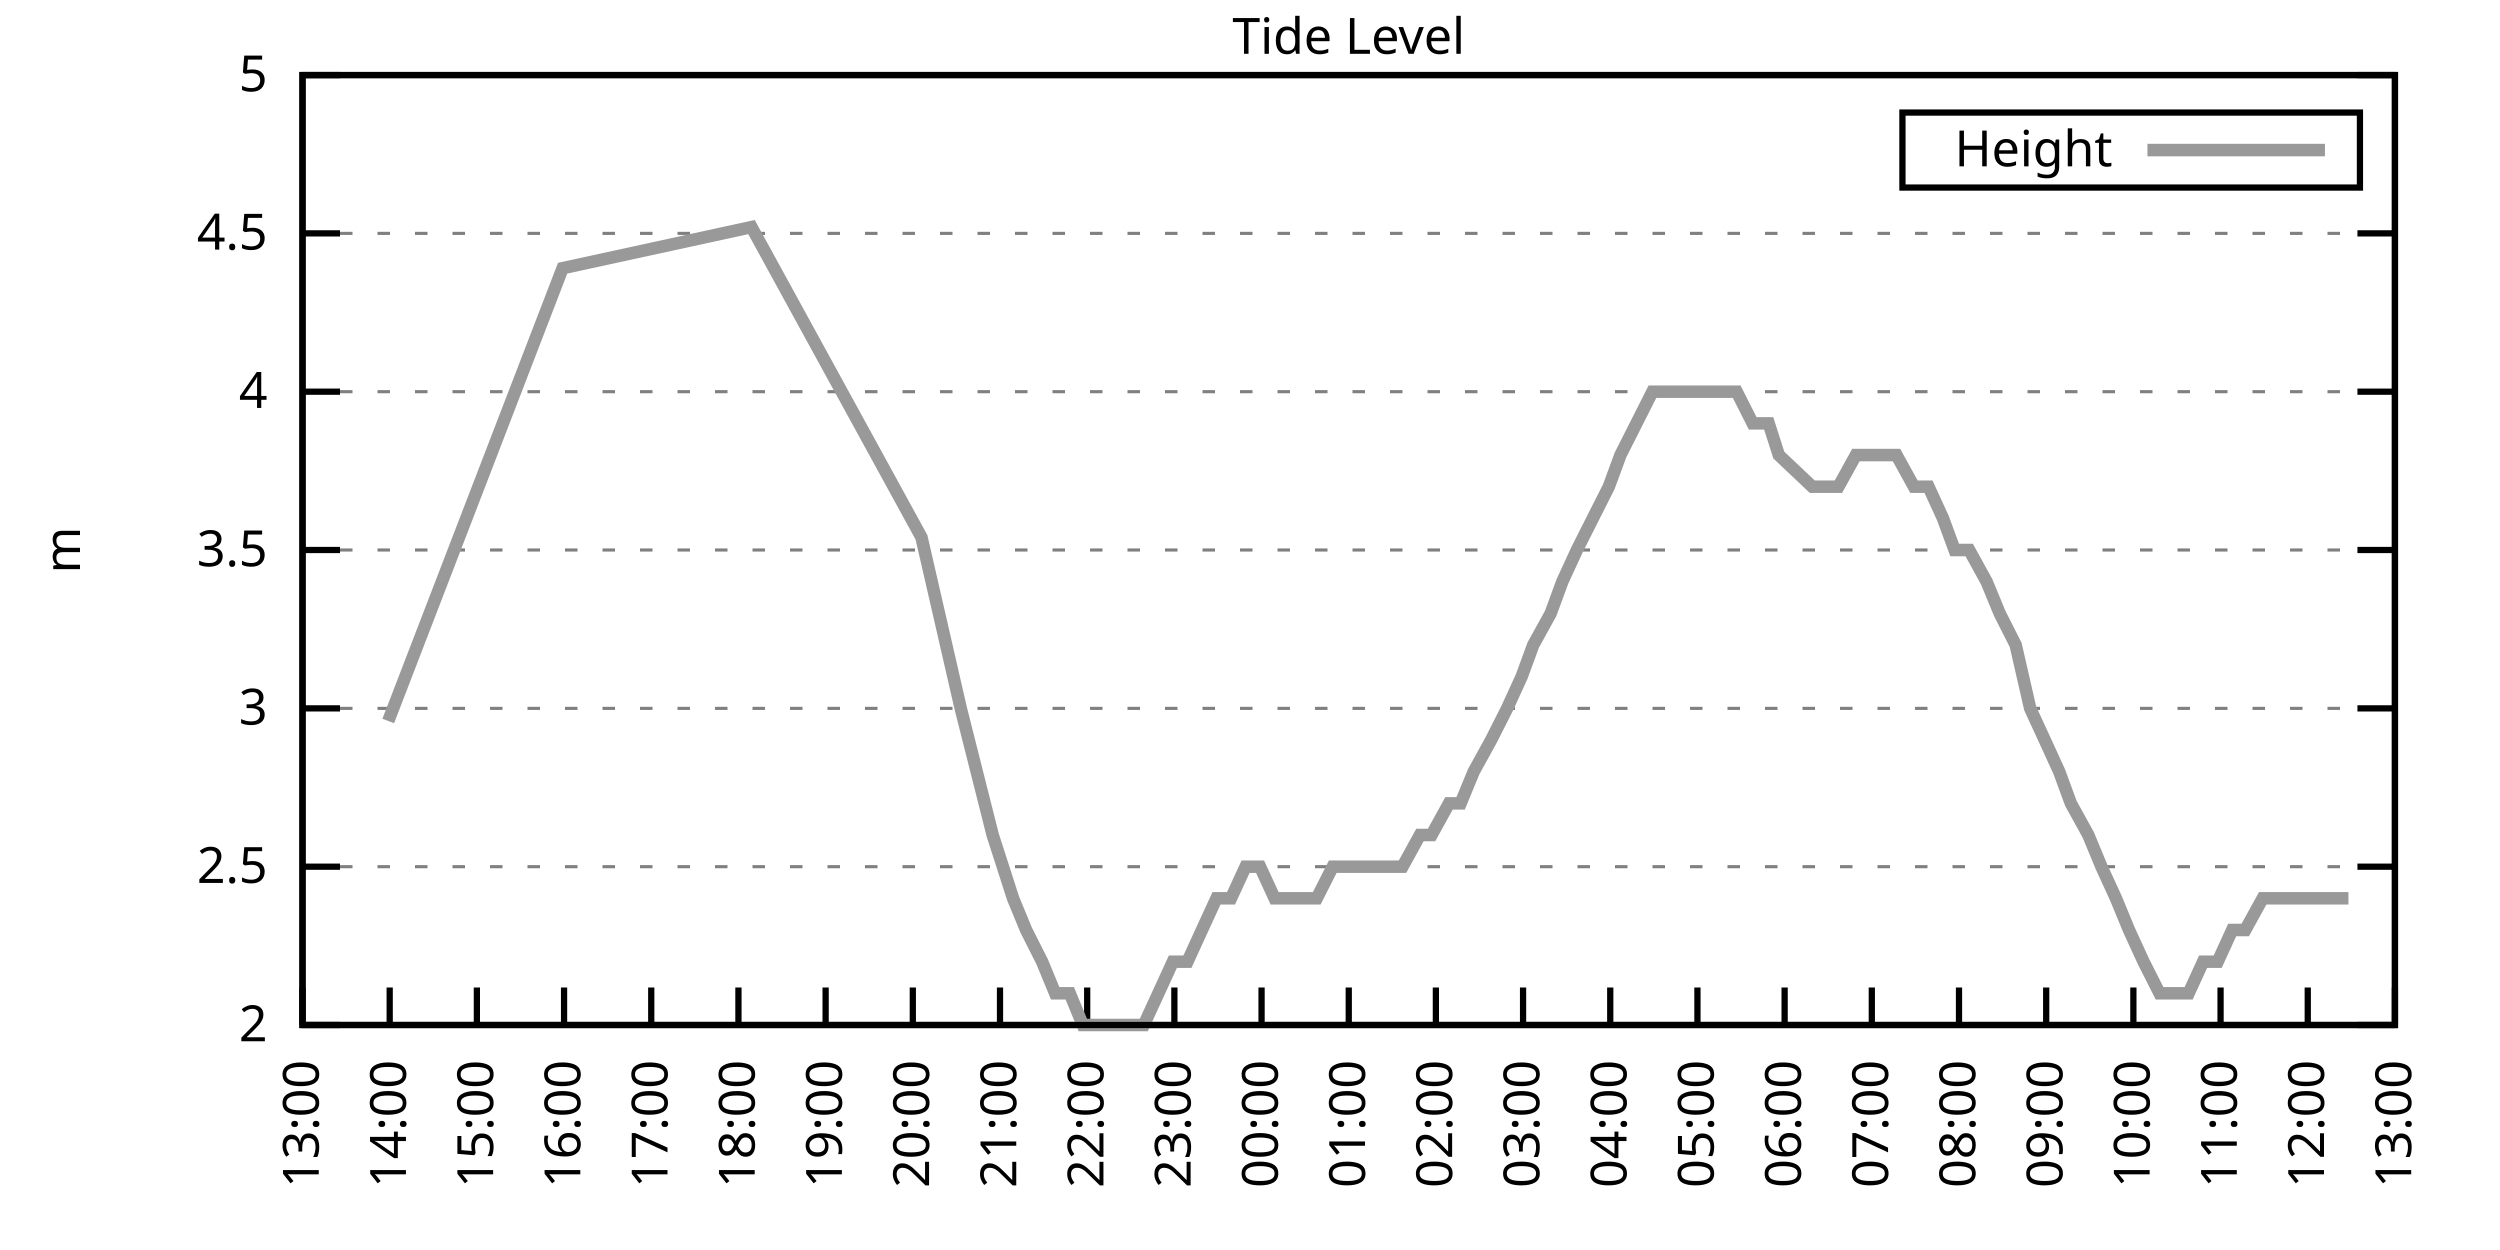
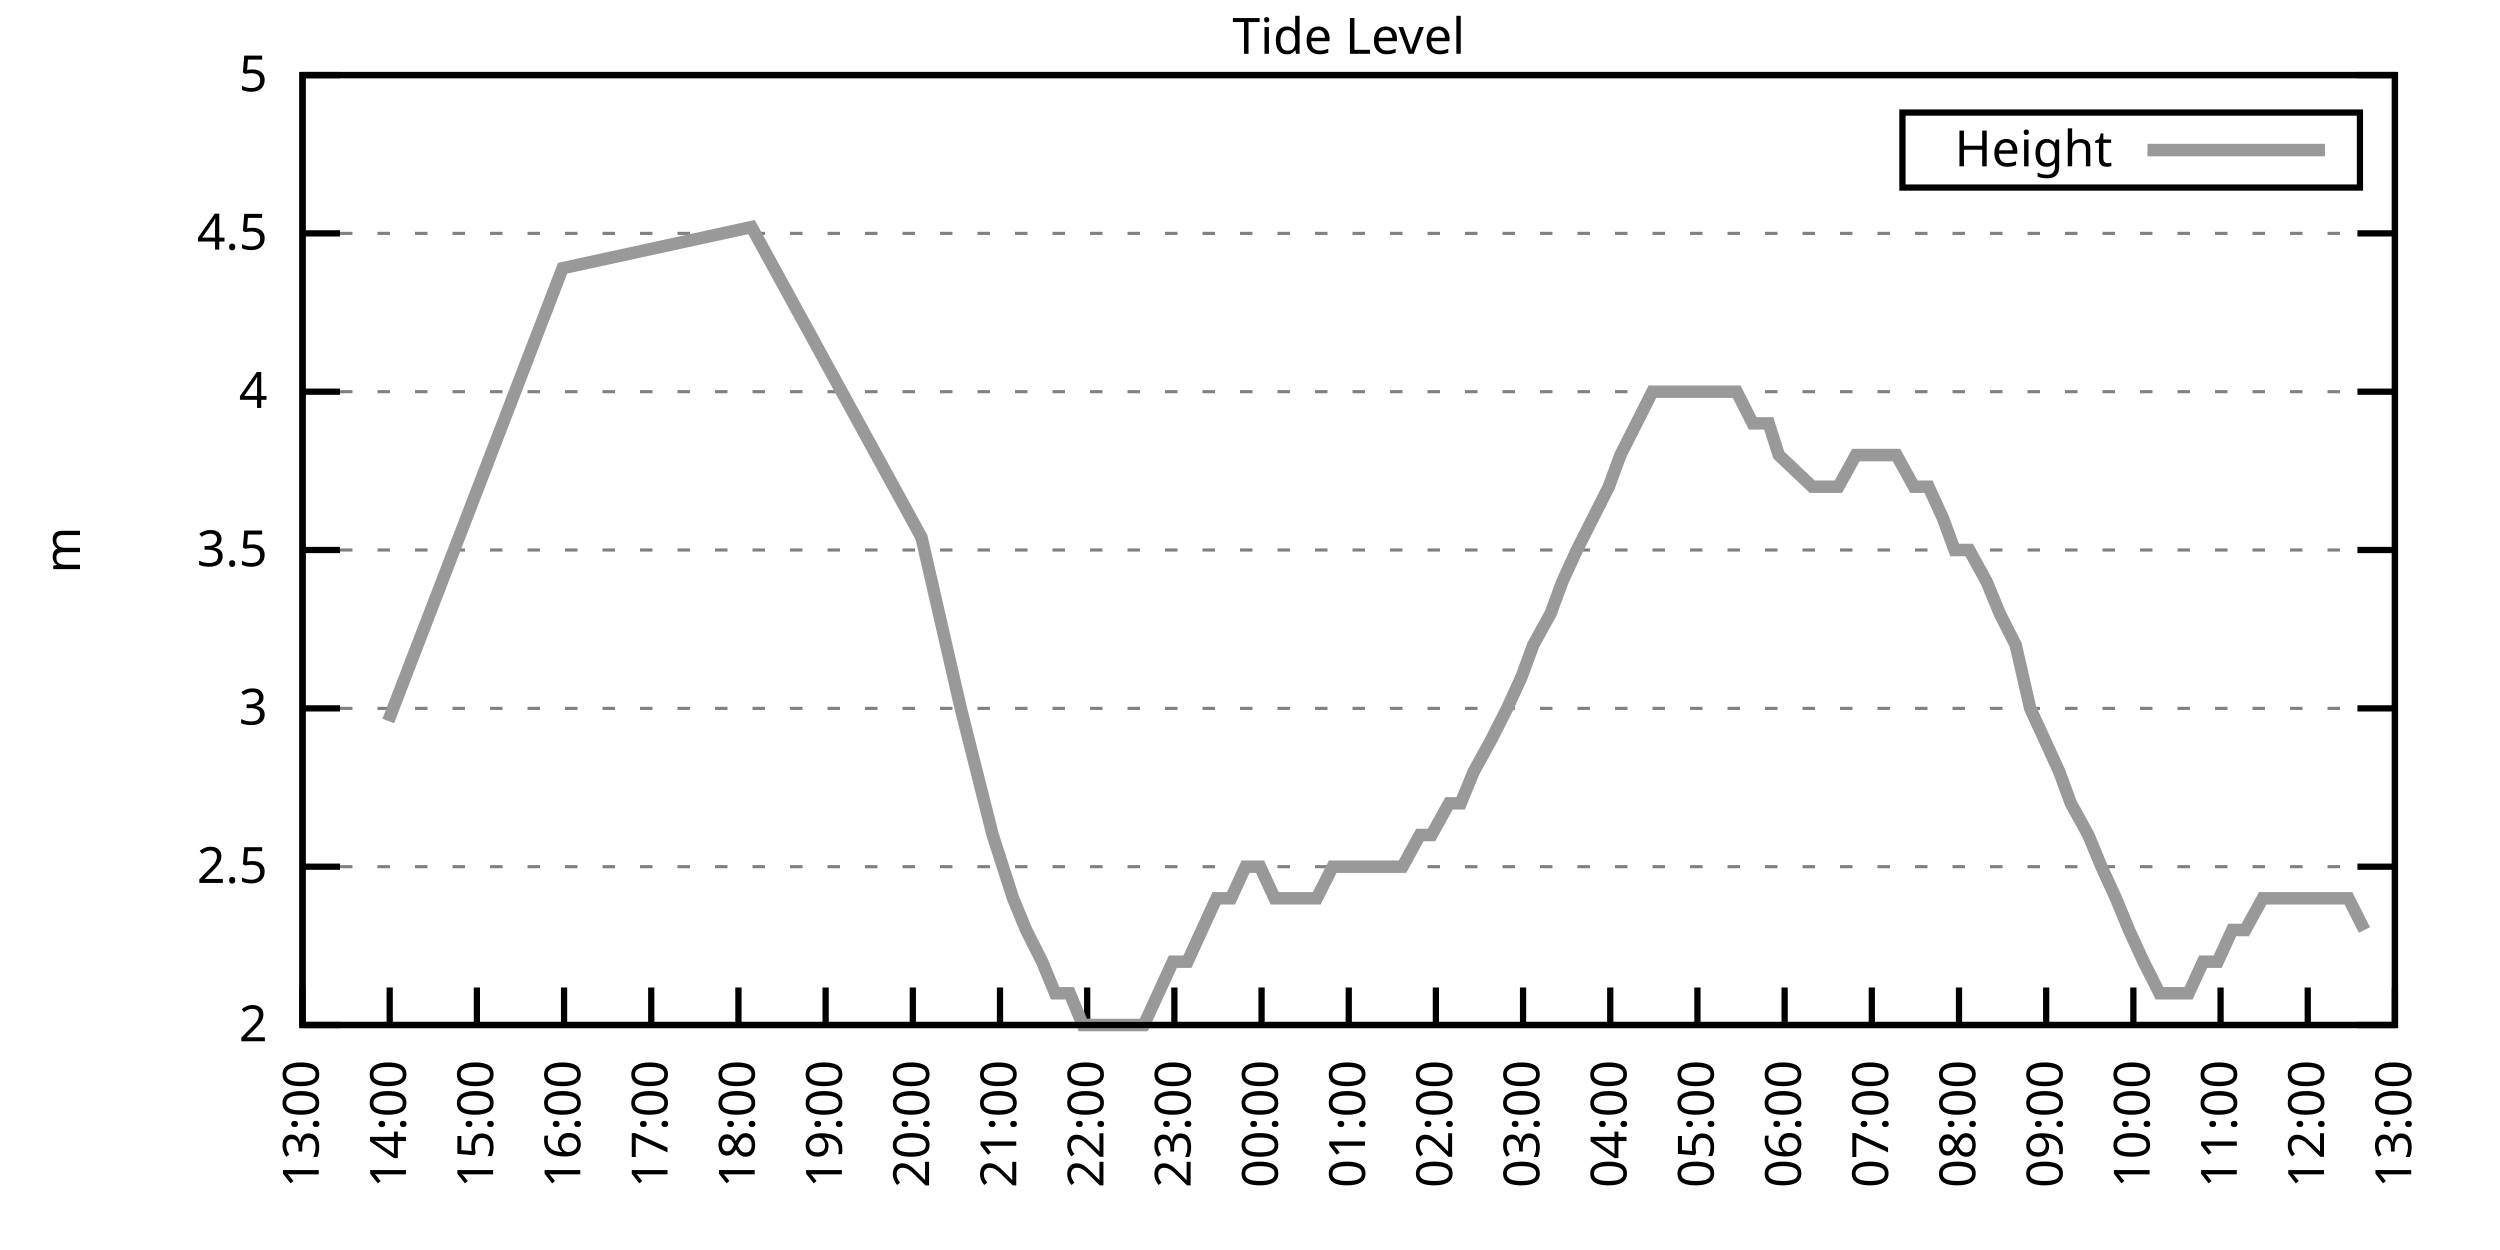
<svg xmlns="http://www.w3.org/2000/svg" xmlns:xlink="http://www.w3.org/1999/xlink" width="400" height="200" viewBox="0 0 400 200">
  <g id="gnuplot_canvas">
    <rect x="0" y="0" width="400" height="200" fill="none" />
    <defs>
      <circle id="gpDot" r="0.5" stroke-width="0.5" stroke="currentColor" />
      <path id="gpPt0" stroke-width="0.333" stroke="currentColor" d="M-1,0 h2 M0,-1 v2" />
      <path id="gpPt1" stroke-width="0.333" stroke="currentColor" d="M-1,-1 L1,1 M1,-1 L-1,1" />
      <path id="gpPt2" stroke-width="0.333" stroke="currentColor" d="M-1,0 L1,0 M0,-1 L0,1 M-1,-1 L1,1 M-1,1 L1,-1" />
      <rect id="gpPt3" stroke-width="0.333" stroke="currentColor" x="-1" y="-1" width="2" height="2" />
      <rect id="gpPt4" stroke-width="0.333" stroke="currentColor" fill="currentColor" x="-1" y="-1" width="2" height="2" />
      <circle id="gpPt5" stroke-width="0.333" stroke="currentColor" cx="0" cy="0" r="1" />
      <use xlink:href="#gpPt5" id="gpPt6" fill="currentColor" stroke="none" />
      <path id="gpPt7" stroke-width="0.333" stroke="currentColor" d="M0,-1.33 L-1.33,0.67 L1.33,0.67 z" />
      <use xlink:href="#gpPt7" id="gpPt8" fill="currentColor" stroke="none" />
      <use xlink:href="#gpPt7" id="gpPt9" stroke="currentColor" transform="rotate(180)" />
      <use xlink:href="#gpPt9" id="gpPt10" fill="currentColor" stroke="none" />
      <use xlink:href="#gpPt3" id="gpPt11" stroke="currentColor" transform="rotate(45)" />
      <use xlink:href="#gpPt11" id="gpPt12" fill="currentColor" stroke="none" />
      <path id="gpPt13" stroke-width="0.333" stroke="currentColor" d="M0,1.330 L1.265,0.411 L0.782,-1.067 L-0.782,-1.076 L-1.265,0.411 z" />
      <use xlink:href="#gpPt13" id="gpPt14" fill="currentColor" stroke="none" />
      <filter id="textbox" filterUnits="objectBoundingBox" x="0" y="0" height="1" width="1">
        <feFlood flood-color="white" flood-opacity="1" result="bgnd" />
        <feComposite in="SourceGraphic" in2="bgnd" operator="atop" />
      </filter>
      <filter id="greybox" filterUnits="objectBoundingBox" x="0" y="0" height="1" width="1">
        <feFlood flood-color="lightgrey" flood-opacity="1" result="grey" />
        <feComposite in="SourceGraphic" in2="grey" operator="atop" />
      </filter>
    </defs>
    <g fill="none" color="white" stroke="currentColor" stroke-width="1.00" stroke-linecap="butt" stroke-linejoin="miter">
</g>
    <g fill="none" color="black" stroke="currentColor" stroke-width="1.00" stroke-linecap="butt" stroke-linejoin="miter">
      <g stroke="none" shape-rendering="crispEdges">
        <polygon fill="rgb(255, 255, 255)" points="48.40,164.00 383.18,164.00 383.18,12.02 48.40,12.02 " />
      </g>
    </g>
    <g fill="none" color="black" stroke="currentColor" stroke-width="1.00" stroke-linecap="butt" stroke-linejoin="miter">
</g>
    <g fill="none" color="black" stroke="black" stroke-width="0.50" stroke-linecap="butt" stroke-linejoin="miter">
</g>
    <g fill="none" color="gray" stroke="currentColor" stroke-width="0.50" stroke-linecap="butt" stroke-linejoin="miter">
      <path stroke="gray" stroke-dasharray="2,4" class="gridline" d="M48.40,164.00 L383.19,164.00  " />
    </g>
    <g fill="none" color="gray" stroke="gray" stroke-width="1.00" stroke-linecap="butt" stroke-linejoin="miter">
</g>
    <g fill="none" color="black" stroke="currentColor" stroke-width="1.00" stroke-linecap="butt" stroke-linejoin="miter">
      <path stroke="black" d="M48.40,164.00 L54.40,164.00 M383.19,164.00 L377.19,164.00  " />
      <g transform="translate(42.80,166.60)" stroke="none" fill="black" font-family="Sans" font-size="8.00" text-anchor="end">
        <text>
          <tspan font-family="Sans"> 2</tspan>
        </text>
      </g>
    </g>
    <g fill="none" color="black" stroke="currentColor" stroke-width="1.00" stroke-linecap="butt" stroke-linejoin="miter">
</g>
    <g fill="none" color="black" stroke="black" stroke-width="0.50" stroke-linecap="butt" stroke-linejoin="miter">
</g>
    <g fill="none" color="gray" stroke="currentColor" stroke-width="0.50" stroke-linecap="butt" stroke-linejoin="miter">
      <path stroke="gray" stroke-dasharray="2,4" class="gridline" d="M48.40,138.67 L383.19,138.67  " />
    </g>
    <g fill="none" color="gray" stroke="gray" stroke-width="1.00" stroke-linecap="butt" stroke-linejoin="miter">
</g>
    <g fill="none" color="black" stroke="currentColor" stroke-width="1.00" stroke-linecap="butt" stroke-linejoin="miter">
      <path stroke="black" d="M48.40,138.67 L54.40,138.67 M383.19,138.67 L377.19,138.67  " />
      <g transform="translate(42.80,141.27)" stroke="none" fill="black" font-family="Sans" font-size="8.00" text-anchor="end">
        <text>
          <tspan font-family="Sans"> 2.5</tspan>
        </text>
      </g>
    </g>
    <g fill="none" color="black" stroke="currentColor" stroke-width="1.00" stroke-linecap="butt" stroke-linejoin="miter">
</g>
    <g fill="none" color="black" stroke="black" stroke-width="0.50" stroke-linecap="butt" stroke-linejoin="miter">
</g>
    <g fill="none" color="gray" stroke="currentColor" stroke-width="0.50" stroke-linecap="butt" stroke-linejoin="miter">
      <path stroke="gray" stroke-dasharray="2,4" class="gridline" d="M48.40,113.34 L383.19,113.34  " />
    </g>
    <g fill="none" color="gray" stroke="gray" stroke-width="1.00" stroke-linecap="butt" stroke-linejoin="miter">
</g>
    <g fill="none" color="black" stroke="currentColor" stroke-width="1.00" stroke-linecap="butt" stroke-linejoin="miter">
      <path stroke="black" d="M48.40,113.34 L54.40,113.34 M383.19,113.34 L377.19,113.34  " />
      <g transform="translate(42.80,115.94)" stroke="none" fill="black" font-family="Sans" font-size="8.00" text-anchor="end">
        <text>
          <tspan font-family="Sans"> 3</tspan>
        </text>
      </g>
    </g>
    <g fill="none" color="black" stroke="currentColor" stroke-width="1.00" stroke-linecap="butt" stroke-linejoin="miter">
</g>
    <g fill="none" color="black" stroke="black" stroke-width="0.50" stroke-linecap="butt" stroke-linejoin="miter">
</g>
    <g fill="none" color="gray" stroke="currentColor" stroke-width="0.50" stroke-linecap="butt" stroke-linejoin="miter">
      <path stroke="gray" stroke-dasharray="2,4" class="gridline" d="M48.40,88.00 L383.19,88.00  " />
    </g>
    <g fill="none" color="gray" stroke="gray" stroke-width="1.00" stroke-linecap="butt" stroke-linejoin="miter">
</g>
    <g fill="none" color="black" stroke="currentColor" stroke-width="1.00" stroke-linecap="butt" stroke-linejoin="miter">
      <path stroke="black" d="M48.40,88.00 L54.40,88.00 M383.19,88.00 L377.19,88.00  " />
      <g transform="translate(42.80,90.60)" stroke="none" fill="black" font-family="Sans" font-size="8.00" text-anchor="end">
        <text>
          <tspan font-family="Sans"> 3.5</tspan>
        </text>
      </g>
    </g>
    <g fill="none" color="black" stroke="currentColor" stroke-width="1.00" stroke-linecap="butt" stroke-linejoin="miter">
</g>
    <g fill="none" color="black" stroke="black" stroke-width="0.50" stroke-linecap="butt" stroke-linejoin="miter">
</g>
    <g fill="none" color="gray" stroke="currentColor" stroke-width="0.50" stroke-linecap="butt" stroke-linejoin="miter">
      <path stroke="gray" stroke-dasharray="2,4" class="gridline" d="M48.40,62.67 L383.19,62.67  " />
    </g>
    <g fill="none" color="gray" stroke="gray" stroke-width="1.00" stroke-linecap="butt" stroke-linejoin="miter">
</g>
    <g fill="none" color="black" stroke="currentColor" stroke-width="1.00" stroke-linecap="butt" stroke-linejoin="miter">
      <path stroke="black" d="M48.40,62.67 L54.40,62.67 M383.19,62.67 L377.19,62.67  " />
      <g transform="translate(42.80,65.27)" stroke="none" fill="black" font-family="Sans" font-size="8.00" text-anchor="end">
        <text>
          <tspan font-family="Sans"> 4</tspan>
        </text>
      </g>
    </g>
    <g fill="none" color="black" stroke="currentColor" stroke-width="1.00" stroke-linecap="butt" stroke-linejoin="miter">
</g>
    <g fill="none" color="black" stroke="black" stroke-width="0.50" stroke-linecap="butt" stroke-linejoin="miter">
</g>
    <g fill="none" color="gray" stroke="currentColor" stroke-width="0.50" stroke-linecap="butt" stroke-linejoin="miter">
      <path stroke="gray" stroke-dasharray="2,4" class="gridline" d="M48.40,37.34 L383.19,37.34  " />
    </g>
    <g fill="none" color="gray" stroke="gray" stroke-width="1.00" stroke-linecap="butt" stroke-linejoin="miter">
</g>
    <g fill="none" color="black" stroke="currentColor" stroke-width="1.00" stroke-linecap="butt" stroke-linejoin="miter">
      <path stroke="black" d="M48.40,37.34 L54.40,37.34 M383.19,37.34 L377.19,37.34  " />
      <g transform="translate(42.80,39.94)" stroke="none" fill="black" font-family="Sans" font-size="8.00" text-anchor="end">
        <text>
          <tspan font-family="Sans"> 4.5</tspan>
        </text>
      </g>
    </g>
    <g fill="none" color="black" stroke="currentColor" stroke-width="1.00" stroke-linecap="butt" stroke-linejoin="miter">
</g>
    <g fill="none" color="black" stroke="black" stroke-width="0.50" stroke-linecap="butt" stroke-linejoin="miter">
</g>
    <g fill="none" color="gray" stroke="currentColor" stroke-width="0.50" stroke-linecap="butt" stroke-linejoin="miter">
      <path stroke="gray" stroke-dasharray="2,4" class="gridline" d="M48.40,12.01 L383.19,12.01  " />
    </g>
    <g fill="none" color="gray" stroke="gray" stroke-width="1.00" stroke-linecap="butt" stroke-linejoin="miter">
</g>
    <g fill="none" color="black" stroke="currentColor" stroke-width="1.00" stroke-linecap="butt" stroke-linejoin="miter">
      <path stroke="black" d="M48.40,12.01 L54.40,12.01 M383.19,12.01 L377.19,12.01  " />
      <g transform="translate(42.80,14.61)" stroke="none" fill="black" font-family="Sans" font-size="8.00" text-anchor="end">
        <text>
          <tspan font-family="Sans"> 5</tspan>
        </text>
      </g>
    </g>
    <g fill="none" color="black" stroke="currentColor" stroke-width="1.00" stroke-linecap="butt" stroke-linejoin="miter">
      <path stroke="black" d="M48.40,164.00 L48.40,158.00  " />
      <g transform="translate(51.00,169.60) rotate(270.00)" stroke="none" fill="black" font-family="Sans" font-size="8.00" text-anchor="end">
        <text>
          <tspan font-family="Sans">13:00</tspan>
        </text>
      </g>
    </g>
    <g fill="none" color="black" stroke="currentColor" stroke-width="1.00" stroke-linecap="butt" stroke-linejoin="miter">
      <path stroke="black" d="M62.35,164.00 L62.35,158.00  " />
      <g transform="translate(64.95,169.60) rotate(270.00)" stroke="none" fill="black" font-family="Sans" font-size="8.00" text-anchor="end">
        <text>
          <tspan font-family="Sans">14:00</tspan>
        </text>
      </g>
    </g>
    <g fill="none" color="black" stroke="currentColor" stroke-width="1.00" stroke-linecap="butt" stroke-linejoin="miter">
      <path stroke="black" d="M76.30,164.00 L76.30,158.00  " />
      <g transform="translate(78.90,169.60) rotate(270.00)" stroke="none" fill="black" font-family="Sans" font-size="8.00" text-anchor="end">
        <text>
          <tspan font-family="Sans">15:00</tspan>
        </text>
      </g>
    </g>
    <g fill="none" color="black" stroke="currentColor" stroke-width="1.00" stroke-linecap="butt" stroke-linejoin="miter">
      <path stroke="black" d="M90.25,164.00 L90.25,158.00  " />
      <g transform="translate(92.85,169.60) rotate(270.00)" stroke="none" fill="black" font-family="Sans" font-size="8.00" text-anchor="end">
        <text>
          <tspan font-family="Sans">16:00</tspan>
        </text>
      </g>
    </g>
    <g fill="none" color="black" stroke="currentColor" stroke-width="1.00" stroke-linecap="butt" stroke-linejoin="miter">
      <path stroke="black" d="M104.20,164.00 L104.20,158.00  " />
      <g transform="translate(106.80,169.60) rotate(270.00)" stroke="none" fill="black" font-family="Sans" font-size="8.00" text-anchor="end">
        <text>
          <tspan font-family="Sans">17:00</tspan>
        </text>
      </g>
    </g>
    <g fill="none" color="black" stroke="currentColor" stroke-width="1.00" stroke-linecap="butt" stroke-linejoin="miter">
      <path stroke="black" d="M118.15,164.00 L118.15,158.00  " />
      <g transform="translate(120.75,169.60) rotate(270.00)" stroke="none" fill="black" font-family="Sans" font-size="8.00" text-anchor="end">
        <text>
          <tspan font-family="Sans">18:00</tspan>
        </text>
      </g>
    </g>
    <g fill="none" color="black" stroke="currentColor" stroke-width="1.00" stroke-linecap="butt" stroke-linejoin="miter">
      <path stroke="black" d="M132.10,164.00 L132.10,158.00  " />
      <g transform="translate(134.70,169.60) rotate(270.00)" stroke="none" fill="black" font-family="Sans" font-size="8.00" text-anchor="end">
        <text>
          <tspan font-family="Sans">19:00</tspan>
        </text>
      </g>
    </g>
    <g fill="none" color="black" stroke="currentColor" stroke-width="1.00" stroke-linecap="butt" stroke-linejoin="miter">
      <path stroke="black" d="M146.05,164.00 L146.05,158.00  " />
      <g transform="translate(148.65,169.60) rotate(270.00)" stroke="none" fill="black" font-family="Sans" font-size="8.00" text-anchor="end">
        <text>
          <tspan font-family="Sans">20:00</tspan>
        </text>
      </g>
    </g>
    <g fill="none" color="black" stroke="currentColor" stroke-width="1.00" stroke-linecap="butt" stroke-linejoin="miter">
      <path stroke="black" d="M160.00,164.00 L160.00,158.00  " />
      <g transform="translate(162.60,169.60) rotate(270.00)" stroke="none" fill="black" font-family="Sans" font-size="8.00" text-anchor="end">
        <text>
          <tspan font-family="Sans">21:00</tspan>
        </text>
      </g>
    </g>
    <g fill="none" color="black" stroke="currentColor" stroke-width="1.00" stroke-linecap="butt" stroke-linejoin="miter">
      <path stroke="black" d="M173.95,164.00 L173.95,158.00  " />
      <g transform="translate(176.55,169.60) rotate(270.00)" stroke="none" fill="black" font-family="Sans" font-size="8.00" text-anchor="end">
        <text>
          <tspan font-family="Sans">22:00</tspan>
        </text>
      </g>
    </g>
    <g fill="none" color="black" stroke="currentColor" stroke-width="1.00" stroke-linecap="butt" stroke-linejoin="miter">
      <path stroke="black" d="M187.90,164.00 L187.90,158.00  " />
      <g transform="translate(190.50,169.60) rotate(270.00)" stroke="none" fill="black" font-family="Sans" font-size="8.00" text-anchor="end">
        <text>
          <tspan font-family="Sans">23:00</tspan>
        </text>
      </g>
    </g>
    <g fill="none" color="black" stroke="currentColor" stroke-width="1.00" stroke-linecap="butt" stroke-linejoin="miter">
      <path stroke="black" d="M201.85,164.00 L201.85,158.00  " />
      <g transform="translate(204.45,169.60) rotate(270.00)" stroke="none" fill="black" font-family="Sans" font-size="8.00" text-anchor="end">
        <text>
          <tspan font-family="Sans">00:00</tspan>
        </text>
      </g>
    </g>
    <g fill="none" color="black" stroke="currentColor" stroke-width="1.00" stroke-linecap="butt" stroke-linejoin="miter">
      <path stroke="black" d="M215.80,164.00 L215.80,158.00  " />
      <g transform="translate(218.40,169.60) rotate(270.00)" stroke="none" fill="black" font-family="Sans" font-size="8.00" text-anchor="end">
        <text>
          <tspan font-family="Sans">01:00</tspan>
        </text>
      </g>
    </g>
    <g fill="none" color="black" stroke="currentColor" stroke-width="1.00" stroke-linecap="butt" stroke-linejoin="miter">
      <path stroke="black" d="M229.74,164.00 L229.74,158.00  " />
      <g transform="translate(232.34,169.60) rotate(270.00)" stroke="none" fill="black" font-family="Sans" font-size="8.00" text-anchor="end">
        <text>
          <tspan font-family="Sans">02:00</tspan>
        </text>
      </g>
    </g>
    <g fill="none" color="black" stroke="currentColor" stroke-width="1.00" stroke-linecap="butt" stroke-linejoin="miter">
      <path stroke="black" d="M243.69,164.00 L243.69,158.00  " />
      <g transform="translate(246.29,169.60) rotate(270.00)" stroke="none" fill="black" font-family="Sans" font-size="8.00" text-anchor="end">
        <text>
          <tspan font-family="Sans">03:00</tspan>
        </text>
      </g>
    </g>
    <g fill="none" color="black" stroke="currentColor" stroke-width="1.00" stroke-linecap="butt" stroke-linejoin="miter">
      <path stroke="black" d="M257.64,164.00 L257.64,158.00  " />
      <g transform="translate(260.24,169.60) rotate(270.00)" stroke="none" fill="black" font-family="Sans" font-size="8.00" text-anchor="end">
        <text>
          <tspan font-family="Sans">04:00</tspan>
        </text>
      </g>
    </g>
    <g fill="none" color="black" stroke="currentColor" stroke-width="1.00" stroke-linecap="butt" stroke-linejoin="miter">
      <path stroke="black" d="M271.59,164.00 L271.59,158.00  " />
      <g transform="translate(274.19,169.60) rotate(270.00)" stroke="none" fill="black" font-family="Sans" font-size="8.00" text-anchor="end">
        <text>
          <tspan font-family="Sans">05:00</tspan>
        </text>
      </g>
    </g>
    <g fill="none" color="black" stroke="currentColor" stroke-width="1.00" stroke-linecap="butt" stroke-linejoin="miter">
      <path stroke="black" d="M285.54,164.00 L285.54,158.00  " />
      <g transform="translate(288.14,169.60) rotate(270.00)" stroke="none" fill="black" font-family="Sans" font-size="8.00" text-anchor="end">
        <text>
          <tspan font-family="Sans">06:00</tspan>
        </text>
      </g>
    </g>
    <g fill="none" color="black" stroke="currentColor" stroke-width="1.00" stroke-linecap="butt" stroke-linejoin="miter">
      <path stroke="black" d="M299.49,164.00 L299.49,158.00  " />
      <g transform="translate(302.09,169.60) rotate(270.00)" stroke="none" fill="black" font-family="Sans" font-size="8.00" text-anchor="end">
        <text>
          <tspan font-family="Sans">07:00</tspan>
        </text>
      </g>
    </g>
    <g fill="none" color="black" stroke="currentColor" stroke-width="1.00" stroke-linecap="butt" stroke-linejoin="miter">
      <path stroke="black" d="M313.44,164.00 L313.44,158.00  " />
      <g transform="translate(316.04,169.60) rotate(270.00)" stroke="none" fill="black" font-family="Sans" font-size="8.00" text-anchor="end">
        <text>
          <tspan font-family="Sans">08:00</tspan>
        </text>
      </g>
    </g>
    <g fill="none" color="black" stroke="currentColor" stroke-width="1.00" stroke-linecap="butt" stroke-linejoin="miter">
      <path stroke="black" d="M327.39,164.00 L327.39,158.00  " />
      <g transform="translate(329.99,169.60) rotate(270.00)" stroke="none" fill="black" font-family="Sans" font-size="8.00" text-anchor="end">
        <text>
          <tspan font-family="Sans">09:00</tspan>
        </text>
      </g>
    </g>
    <g fill="none" color="black" stroke="currentColor" stroke-width="1.00" stroke-linecap="butt" stroke-linejoin="miter">
      <path stroke="black" d="M341.34,164.00 L341.34,158.00  " />
      <g transform="translate(343.94,169.60) rotate(270.00)" stroke="none" fill="black" font-family="Sans" font-size="8.00" text-anchor="end">
        <text>
          <tspan font-family="Sans">10:00</tspan>
        </text>
      </g>
    </g>
    <g fill="none" color="black" stroke="currentColor" stroke-width="1.00" stroke-linecap="butt" stroke-linejoin="miter">
      <path stroke="black" d="M355.29,164.00 L355.29,158.00  " />
      <g transform="translate(357.89,169.60) rotate(270.00)" stroke="none" fill="black" font-family="Sans" font-size="8.00" text-anchor="end">
        <text>
          <tspan font-family="Sans">11:00</tspan>
        </text>
      </g>
    </g>
    <g fill="none" color="black" stroke="currentColor" stroke-width="1.00" stroke-linecap="butt" stroke-linejoin="miter">
      <path stroke="black" d="M369.24,164.00 L369.24,158.00  " />
      <g transform="translate(371.84,169.60) rotate(270.00)" stroke="none" fill="black" font-family="Sans" font-size="8.00" text-anchor="end">
        <text>
          <tspan font-family="Sans">12:00</tspan>
        </text>
      </g>
    </g>
    <g fill="none" color="black" stroke="currentColor" stroke-width="1.00" stroke-linecap="butt" stroke-linejoin="miter">
      <path stroke="black" d="M383.19,164.00 L383.19,158.00  " />
      <g transform="translate(385.79,169.60) rotate(270.00)" stroke="none" fill="black" font-family="Sans" font-size="8.00" text-anchor="end">
        <text>
          <tspan font-family="Sans">13:00</tspan>
        </text>
      </g>
    </g>
    <g fill="none" color="black" stroke="currentColor" stroke-width="1.00" stroke-linecap="butt" stroke-linejoin="miter">
</g>
    <g fill="none" color="black" stroke="currentColor" stroke-width="1.00" stroke-linecap="butt" stroke-linejoin="miter">
      <path stroke="black" d="M48.40,12.01 L48.40,164.00 L383.19,164.00 L383.19,12.01 L48.40,12.01 Z  " />
    </g>
    <g fill="none" color="black" stroke="currentColor" stroke-width="1.00" stroke-linecap="butt" stroke-linejoin="miter">
</g>
    <g fill="none" color="black" stroke="currentColor" stroke-width="1.00" stroke-linecap="butt" stroke-linejoin="miter">
      <path stroke="black" d="M304.39,30.01 L304.39,18.01 L377.59,18.01 L377.59,30.01 L304.39,30.01 Z  " />
    </g>
    <g id="Tide_level_plot_1">
      <g fill="none" color="white" stroke="black" stroke-width="2.00" stroke-linecap="butt" stroke-linejoin="miter">
</g>
      <g fill="none" color="black" stroke="currentColor" stroke-width="2.00" stroke-linecap="butt" stroke-linejoin="miter">
        <g transform="translate(337.99,26.61)" stroke="none" fill="black" font-family="Sans" font-size="8.00" text-anchor="end">
          <text>
            <tspan font-family="Sans">Height</tspan>
          </text>
        </g>
      </g>
      <g fill="none" color="black" stroke="currentColor" stroke-width="2.00" stroke-linecap="butt" stroke-linejoin="miter">
-         <path stroke="rgb(153, 153, 153)" d="M343.59,24.01 L371.99,24.01 M62.12,115.36 L90.02,42.91 L120.24,36.33 L147.44,85.98 L153.72,113.34 L158.83,133.60   L162.09,143.73 L164.18,148.80 L166.74,153.87 L168.83,158.93 L171.16,158.93 L173.25,164.00 L175.57,164.00 L177.90,164.00   L180.22,164.00 L183.01,164.00 L185.34,158.93 L187.66,153.87 L189.99,153.87 L192.31,148.80 L194.64,143.73 L196.96,143.73   L199.29,138.67 L201.61,138.67 L203.94,143.73 L206.26,143.73 L208.36,143.73 L210.68,143.73 L213.24,138.67 L215.33,138.67   L217.42,138.67 L219.98,138.67 L222.54,138.67 L224.40,138.67 L227.19,133.60 L229.05,133.60 L231.84,128.54 L233.70,128.54   L235.79,123.47 L238.58,118.40 L241.14,113.34 L243.46,108.27 L245.32,103.20 L248.11,98.14 L249.97,93.07 L252.30,88.00   L254.85,82.94 L257.41,77.87 L259.27,72.81 L261.83,67.74 L264.39,62.67 L266.71,62.67 L268.57,62.67 L271.36,62.67   L272.99,62.67 L275.55,62.67 L277.87,62.67 L280.43,67.74 L282.99,67.74 L284.61,72.81 L289.96,77.87 L291.82,77.87   L294.15,77.87 L296.94,72.81 L299.03,72.81 L301.35,72.81 L303.44,72.81 L306.23,77.87 L308.56,77.87 L310.88,82.94   L312.74,88.00 L315.07,88.00 L317.86,93.07 L319.95,98.14 L322.51,103.20 L324.83,113.34 L327.16,118.40 L329.48,123.47   L331.34,128.54 L334.13,133.60 L336.23,138.67 L338.55,143.73 L340.64,148.80 L342.97,153.87 L345.53,158.93 L347.62,158.93   L350.18,158.93 L352.50,153.87 L354.83,153.87 L357.15,148.80 L359.24,148.80 L362.03,143.73 L364.13,143.73 L366.22,143.73   L368.54,143.73 L371.10,143.73 L373.43,143.73 L375.75,143.73  " />
+         <path stroke="rgb(153, 153, 153)" d="M343.59,24.01 L371.99,24.01 M62.12,115.36 L90.02,42.91 L120.24,36.33 L147.44,85.98 L153.72,113.34 L158.83,133.60   L162.09,143.73 L164.18,148.80 L166.74,153.87 L168.83,158.93 L171.16,158.93 L173.25,164.00 L175.57,164.00 L177.90,164.00   L180.22,164.00 L183.01,164.00 L185.34,158.93 L187.66,153.87 L189.99,153.87 L192.31,148.80 L194.64,143.73 L196.96,143.73   L199.29,138.67 L201.61,138.67 L203.94,143.73 L206.26,143.73 L208.36,143.73 L210.68,143.73 L213.24,138.67 L215.33,138.67   L217.42,138.67 L219.98,138.67 L222.54,138.67 L224.40,138.67 L227.19,133.60 L229.05,133.60 L231.84,128.54 L233.70,128.54   L235.79,123.47 L238.58,118.40 L241.14,113.34 L243.46,108.27 L245.32,103.20 L248.11,98.14 L249.97,93.07 L252.30,88.00   L254.85,82.94 L257.41,77.87 L259.27,72.81 L261.83,67.74 L264.39,62.67 L266.71,62.67 L268.57,62.67 L271.36,62.67   L272.99,62.67 L275.55,62.67 L277.87,62.67 L280.43,67.74 L282.99,67.74 L284.61,72.81 L289.96,77.87 L291.82,77.87   L294.15,77.87 L296.94,72.81 L299.03,72.81 L301.35,72.81 L303.44,72.81 L306.23,77.87 L308.56,77.87 L310.88,82.94   L312.74,88.00 L315.07,88.00 L317.86,93.07 L319.95,98.14 L322.51,103.20 L324.83,113.34 L327.16,118.40 L329.48,123.47   L331.34,128.54 L334.13,133.60 L336.23,138.67 L338.55,143.73 L340.64,148.80 L342.97,153.87 L345.53,158.93 L347.62,158.93   L350.18,158.93 L352.50,153.87 L354.83,153.87 L357.15,148.80 L359.24,148.80 L362.03,143.73 L364.13,143.73 L366.22,143.73   L368.54,143.73 L371.10,143.73 L373.43,143.73 L375.75,143.73 L378.31,148.80  " />
      </g>
    </g>
    <g fill="none" color="black" stroke="currentColor" stroke-width="2.00" stroke-linecap="butt" stroke-linejoin="miter">
</g>
    <g fill="none" color="black" stroke="black" stroke-width="1.00" stroke-linecap="butt" stroke-linejoin="miter">
</g>
    <g fill="none" color="black" stroke="currentColor" stroke-width="1.00" stroke-linecap="butt" stroke-linejoin="miter">
      <path stroke="black" d="M48.40,12.01 L48.40,164.00 L383.19,164.00 L383.19,12.01 L48.40,12.01 Z  " />
      <g transform="translate(12.80,88.01) rotate(270.00)" stroke="none" fill="black" font-family="Sans" font-size="8.00" text-anchor="middle">
        <text>
          <tspan font-family="Sans">m</tspan>
        </text>
      </g>
    </g>
    <g fill="none" color="black" stroke="currentColor" stroke-width="1.00" stroke-linecap="butt" stroke-linejoin="miter">
</g>
    <g fill="none" color="black" stroke="currentColor" stroke-width="1.00" stroke-linecap="butt" stroke-linejoin="miter">
      <g transform="translate(215.79,8.61)" stroke="none" fill="black" font-family="Sans" font-size="8.00" text-anchor="middle">
        <text>
          <tspan font-family="Sans">Tide Level</tspan>
        </text>
      </g>
    </g>
    <g fill="none" color="black" stroke="currentColor" stroke-width="1.00" stroke-linecap="butt" stroke-linejoin="miter">
</g>
  </g>
</svg>
